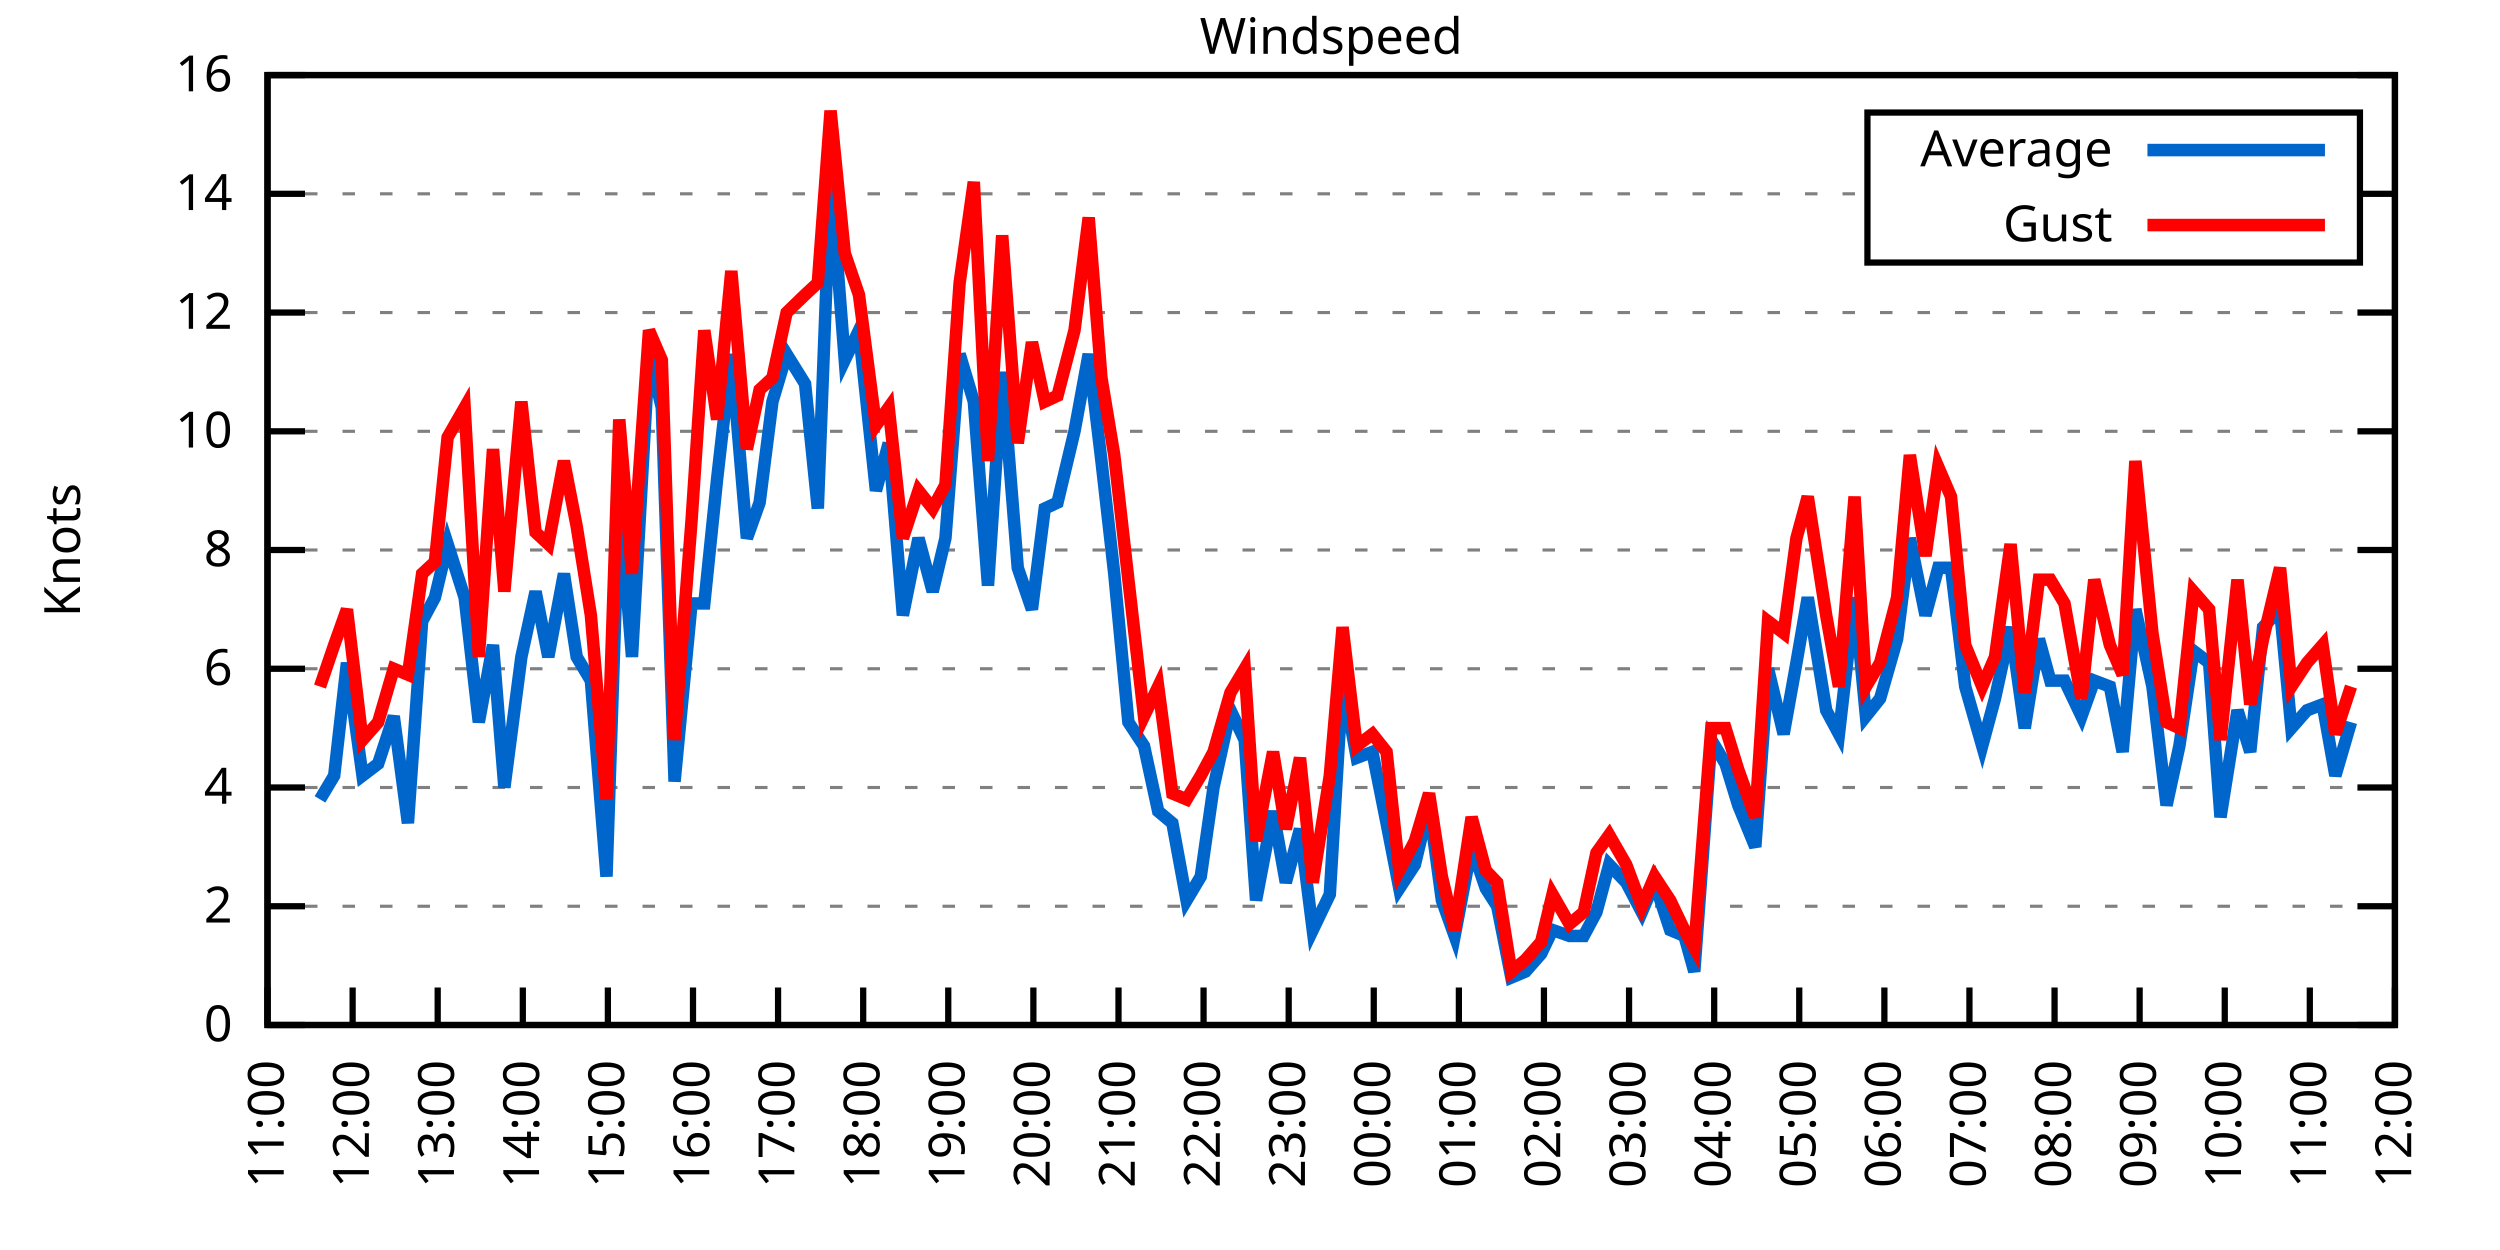
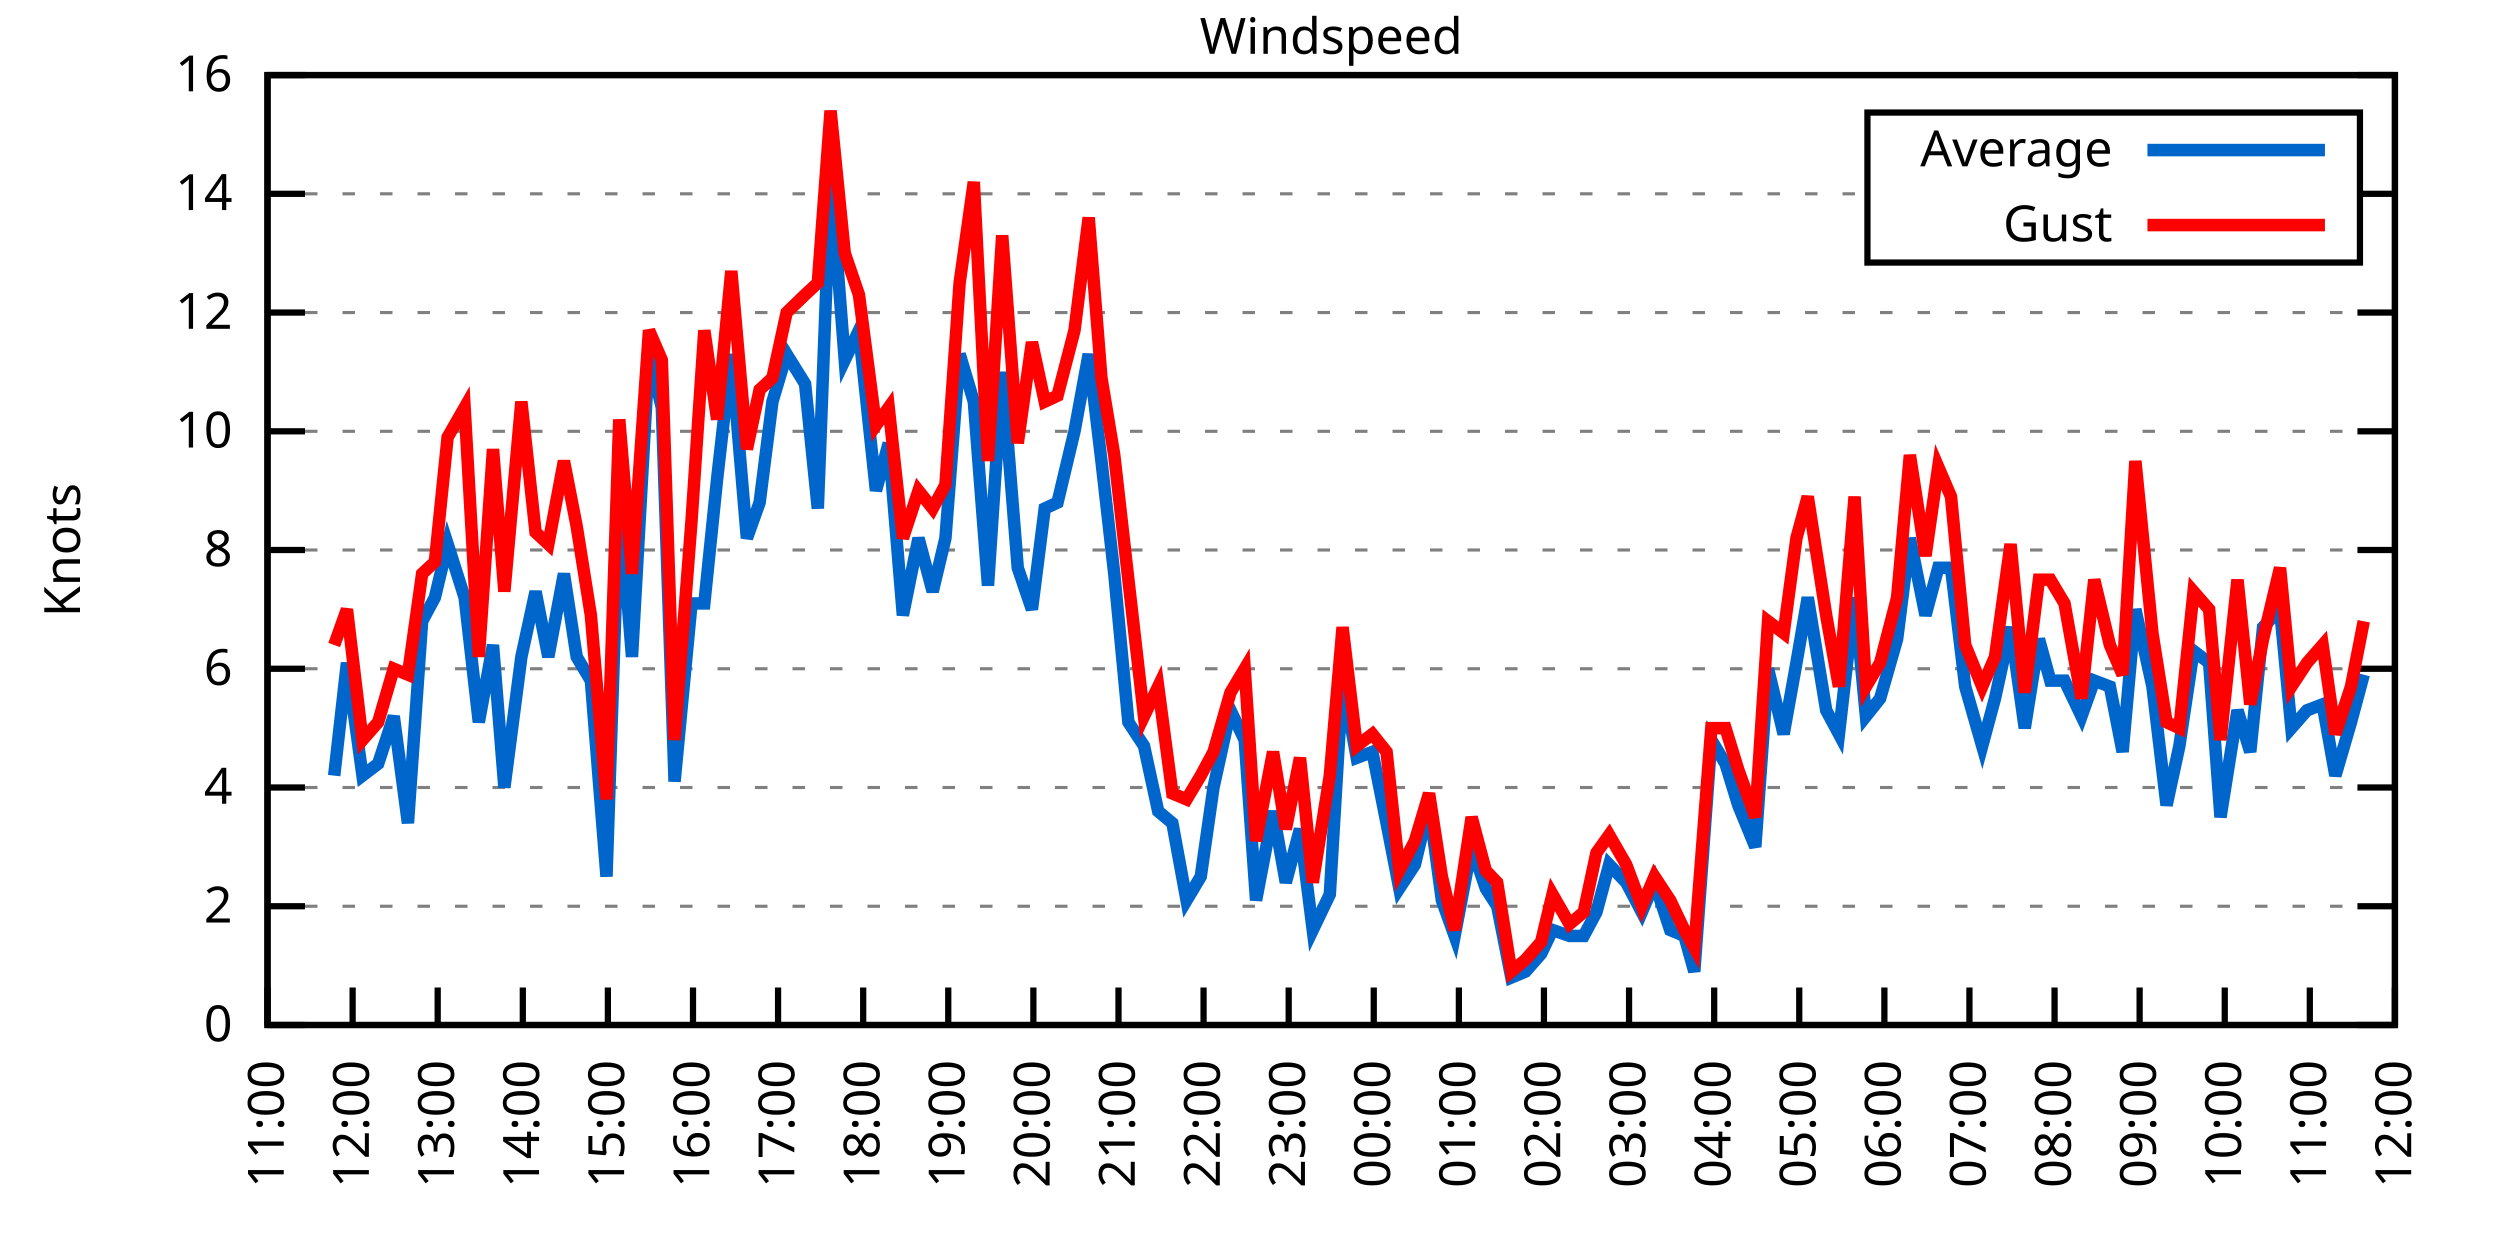
<svg xmlns="http://www.w3.org/2000/svg" xmlns:xlink="http://www.w3.org/1999/xlink" width="400" height="200" viewBox="0 0 400 200">
  <g id="gnuplot_canvas">
    <rect x="0" y="0" width="400" height="200" fill="none" />
    <defs>
      <circle id="gpDot" r="0.5" stroke-width="0.5" stroke="currentColor" />
      <path id="gpPt0" stroke-width="0.333" stroke="currentColor" d="M-1,0 h2 M0,-1 v2" />
      <path id="gpPt1" stroke-width="0.333" stroke="currentColor" d="M-1,-1 L1,1 M1,-1 L-1,1" />
      <path id="gpPt2" stroke-width="0.333" stroke="currentColor" d="M-1,0 L1,0 M0,-1 L0,1 M-1,-1 L1,1 M-1,1 L1,-1" />
      <rect id="gpPt3" stroke-width="0.333" stroke="currentColor" x="-1" y="-1" width="2" height="2" />
      <rect id="gpPt4" stroke-width="0.333" stroke="currentColor" fill="currentColor" x="-1" y="-1" width="2" height="2" />
      <circle id="gpPt5" stroke-width="0.333" stroke="currentColor" cx="0" cy="0" r="1" />
      <use xlink:href="#gpPt5" id="gpPt6" fill="currentColor" stroke="none" />
      <path id="gpPt7" stroke-width="0.333" stroke="currentColor" d="M0,-1.33 L-1.33,0.67 L1.33,0.67 z" />
      <use xlink:href="#gpPt7" id="gpPt8" fill="currentColor" stroke="none" />
      <use xlink:href="#gpPt7" id="gpPt9" stroke="currentColor" transform="rotate(180)" />
      <use xlink:href="#gpPt9" id="gpPt10" fill="currentColor" stroke="none" />
      <use xlink:href="#gpPt3" id="gpPt11" stroke="currentColor" transform="rotate(45)" />
      <use xlink:href="#gpPt11" id="gpPt12" fill="currentColor" stroke="none" />
      <path id="gpPt13" stroke-width="0.333" stroke="currentColor" d="M0,1.330 L1.265,0.411 L0.782,-1.067 L-0.782,-1.076 L-1.265,0.411 z" />
      <use xlink:href="#gpPt13" id="gpPt14" fill="currentColor" stroke="none" />
      <filter id="textbox" filterUnits="objectBoundingBox" x="0" y="0" height="1" width="1">
        <feFlood flood-color="white" flood-opacity="1" result="bgnd" />
        <feComposite in="SourceGraphic" in2="bgnd" operator="atop" />
      </filter>
      <filter id="greybox" filterUnits="objectBoundingBox" x="0" y="0" height="1" width="1">
        <feFlood flood-color="lightgrey" flood-opacity="1" result="grey" />
        <feComposite in="SourceGraphic" in2="grey" operator="atop" />
      </filter>
    </defs>
    <g fill="none" color="white" stroke="currentColor" stroke-width="1.00" stroke-linecap="butt" stroke-linejoin="miter">
</g>
    <g fill="none" color="black" stroke="currentColor" stroke-width="1.00" stroke-linecap="butt" stroke-linejoin="miter">
      <g stroke="none" shape-rendering="crispEdges">
        <polygon fill="rgb(255, 255, 255)" points="42.80,164.00 383.18,164.00 383.18,12.02 42.80,12.02 " />
      </g>
    </g>
    <g fill="none" color="black" stroke="currentColor" stroke-width="1.00" stroke-linecap="butt" stroke-linejoin="miter">
</g>
    <g fill="none" color="black" stroke="black" stroke-width="0.50" stroke-linecap="butt" stroke-linejoin="miter">
</g>
    <g fill="none" color="gray" stroke="currentColor" stroke-width="0.50" stroke-linecap="butt" stroke-linejoin="miter">
      <path stroke="gray" stroke-dasharray="2,4" class="gridline" d="M42.80,164.00 L383.19,164.00  " />
    </g>
    <g fill="none" color="gray" stroke="gray" stroke-width="1.00" stroke-linecap="butt" stroke-linejoin="miter">
</g>
    <g fill="none" color="black" stroke="currentColor" stroke-width="1.00" stroke-linecap="butt" stroke-linejoin="miter">
      <path stroke="black" d="M42.80,164.00 L48.80,164.00 M383.19,164.00 L377.19,164.00  " />
      <g transform="translate(37.20,166.60)" stroke="none" fill="black" font-family="Sans" font-size="8.00" text-anchor="end">
        <text>
          <tspan font-family="Sans"> 0</tspan>
        </text>
      </g>
    </g>
    <g fill="none" color="black" stroke="currentColor" stroke-width="1.00" stroke-linecap="butt" stroke-linejoin="miter">
</g>
    <g fill="none" color="black" stroke="black" stroke-width="0.50" stroke-linecap="butt" stroke-linejoin="miter">
</g>
    <g fill="none" color="gray" stroke="currentColor" stroke-width="0.50" stroke-linecap="butt" stroke-linejoin="miter">
      <path stroke="gray" stroke-dasharray="2,4" class="gridline" d="M42.80,145.00 L383.19,145.00  " />
    </g>
    <g fill="none" color="gray" stroke="gray" stroke-width="1.00" stroke-linecap="butt" stroke-linejoin="miter">
</g>
    <g fill="none" color="black" stroke="currentColor" stroke-width="1.00" stroke-linecap="butt" stroke-linejoin="miter">
      <path stroke="black" d="M42.80,145.00 L48.80,145.00 M383.19,145.00 L377.19,145.00  " />
      <g transform="translate(37.20,147.60)" stroke="none" fill="black" font-family="Sans" font-size="8.00" text-anchor="end">
        <text>
          <tspan font-family="Sans"> 2</tspan>
        </text>
      </g>
    </g>
    <g fill="none" color="black" stroke="currentColor" stroke-width="1.00" stroke-linecap="butt" stroke-linejoin="miter">
</g>
    <g fill="none" color="black" stroke="black" stroke-width="0.50" stroke-linecap="butt" stroke-linejoin="miter">
</g>
    <g fill="none" color="gray" stroke="currentColor" stroke-width="0.50" stroke-linecap="butt" stroke-linejoin="miter">
      <path stroke="gray" stroke-dasharray="2,4" class="gridline" d="M42.80,126.00 L383.19,126.00  " />
    </g>
    <g fill="none" color="gray" stroke="gray" stroke-width="1.00" stroke-linecap="butt" stroke-linejoin="miter">
</g>
    <g fill="none" color="black" stroke="currentColor" stroke-width="1.00" stroke-linecap="butt" stroke-linejoin="miter">
      <path stroke="black" d="M42.80,126.00 L48.80,126.00 M383.19,126.00 L377.19,126.00  " />
      <g transform="translate(37.20,128.60)" stroke="none" fill="black" font-family="Sans" font-size="8.00" text-anchor="end">
        <text>
          <tspan font-family="Sans"> 4</tspan>
        </text>
      </g>
    </g>
    <g fill="none" color="black" stroke="currentColor" stroke-width="1.00" stroke-linecap="butt" stroke-linejoin="miter">
</g>
    <g fill="none" color="black" stroke="black" stroke-width="0.50" stroke-linecap="butt" stroke-linejoin="miter">
</g>
    <g fill="none" color="gray" stroke="currentColor" stroke-width="0.50" stroke-linecap="butt" stroke-linejoin="miter">
      <path stroke="gray" stroke-dasharray="2,4" class="gridline" d="M42.80,107.00 L383.19,107.00  " />
    </g>
    <g fill="none" color="gray" stroke="gray" stroke-width="1.00" stroke-linecap="butt" stroke-linejoin="miter">
</g>
    <g fill="none" color="black" stroke="currentColor" stroke-width="1.00" stroke-linecap="butt" stroke-linejoin="miter">
      <path stroke="black" d="M42.80,107.00 L48.80,107.00 M383.19,107.00 L377.19,107.00  " />
      <g transform="translate(37.20,109.60)" stroke="none" fill="black" font-family="Sans" font-size="8.00" text-anchor="end">
        <text>
          <tspan font-family="Sans"> 6</tspan>
        </text>
      </g>
    </g>
    <g fill="none" color="black" stroke="currentColor" stroke-width="1.00" stroke-linecap="butt" stroke-linejoin="miter">
</g>
    <g fill="none" color="black" stroke="black" stroke-width="0.50" stroke-linecap="butt" stroke-linejoin="miter">
</g>
    <g fill="none" color="gray" stroke="currentColor" stroke-width="0.50" stroke-linecap="butt" stroke-linejoin="miter">
      <path stroke="gray" stroke-dasharray="2,4" class="gridline" d="M42.80,88.00 L383.19,88.00  " />
    </g>
    <g fill="none" color="gray" stroke="gray" stroke-width="1.00" stroke-linecap="butt" stroke-linejoin="miter">
</g>
    <g fill="none" color="black" stroke="currentColor" stroke-width="1.00" stroke-linecap="butt" stroke-linejoin="miter">
      <path stroke="black" d="M42.80,88.00 L48.80,88.00 M383.19,88.00 L377.19,88.00  " />
      <g transform="translate(37.20,90.60)" stroke="none" fill="black" font-family="Sans" font-size="8.00" text-anchor="end">
        <text>
          <tspan font-family="Sans"> 8</tspan>
        </text>
      </g>
    </g>
    <g fill="none" color="black" stroke="currentColor" stroke-width="1.00" stroke-linecap="butt" stroke-linejoin="miter">
</g>
    <g fill="none" color="black" stroke="black" stroke-width="0.50" stroke-linecap="butt" stroke-linejoin="miter">
</g>
    <g fill="none" color="gray" stroke="currentColor" stroke-width="0.50" stroke-linecap="butt" stroke-linejoin="miter">
      <path stroke="gray" stroke-dasharray="2,4" class="gridline" d="M42.80,69.01 L383.19,69.01  " />
    </g>
    <g fill="none" color="gray" stroke="gray" stroke-width="1.00" stroke-linecap="butt" stroke-linejoin="miter">
</g>
    <g fill="none" color="black" stroke="currentColor" stroke-width="1.00" stroke-linecap="butt" stroke-linejoin="miter">
      <path stroke="black" d="M42.80,69.01 L48.80,69.01 M383.19,69.01 L377.19,69.01  " />
      <g transform="translate(37.20,71.61)" stroke="none" fill="black" font-family="Sans" font-size="8.00" text-anchor="end">
        <text>
          <tspan font-family="Sans"> 10</tspan>
        </text>
      </g>
    </g>
    <g fill="none" color="black" stroke="currentColor" stroke-width="1.00" stroke-linecap="butt" stroke-linejoin="miter">
</g>
    <g fill="none" color="black" stroke="black" stroke-width="0.50" stroke-linecap="butt" stroke-linejoin="miter">
</g>
    <g fill="none" color="gray" stroke="currentColor" stroke-width="0.50" stroke-linecap="butt" stroke-linejoin="miter">
      <path stroke="gray" stroke-dasharray="2,4" class="gridline" d="M42.80,50.01 L383.19,50.01  " />
    </g>
    <g fill="none" color="gray" stroke="gray" stroke-width="1.00" stroke-linecap="butt" stroke-linejoin="miter">
</g>
    <g fill="none" color="black" stroke="currentColor" stroke-width="1.00" stroke-linecap="butt" stroke-linejoin="miter">
      <path stroke="black" d="M42.80,50.01 L48.80,50.01 M383.19,50.01 L377.19,50.01  " />
      <g transform="translate(37.20,52.61)" stroke="none" fill="black" font-family="Sans" font-size="8.00" text-anchor="end">
        <text>
          <tspan font-family="Sans"> 12</tspan>
        </text>
      </g>
    </g>
    <g fill="none" color="black" stroke="currentColor" stroke-width="1.00" stroke-linecap="butt" stroke-linejoin="miter">
</g>
    <g fill="none" color="black" stroke="black" stroke-width="0.50" stroke-linecap="butt" stroke-linejoin="miter">
</g>
    <g fill="none" color="gray" stroke="currentColor" stroke-width="0.50" stroke-linecap="butt" stroke-linejoin="miter">
      <path stroke="gray" stroke-dasharray="2,4" class="gridline" d="M42.80,31.01 L298.79,31.01 M377.59,31.01 L383.19,31.01  " />
    </g>
    <g fill="none" color="gray" stroke="gray" stroke-width="1.00" stroke-linecap="butt" stroke-linejoin="miter">
</g>
    <g fill="none" color="black" stroke="currentColor" stroke-width="1.00" stroke-linecap="butt" stroke-linejoin="miter">
      <path stroke="black" d="M42.80,31.01 L48.80,31.01 M383.19,31.01 L377.19,31.01  " />
      <g transform="translate(37.20,33.61)" stroke="none" fill="black" font-family="Sans" font-size="8.00" text-anchor="end">
        <text>
          <tspan font-family="Sans"> 14</tspan>
        </text>
      </g>
    </g>
    <g fill="none" color="black" stroke="currentColor" stroke-width="1.00" stroke-linecap="butt" stroke-linejoin="miter">
</g>
    <g fill="none" color="black" stroke="black" stroke-width="0.50" stroke-linecap="butt" stroke-linejoin="miter">
</g>
    <g fill="none" color="gray" stroke="currentColor" stroke-width="0.50" stroke-linecap="butt" stroke-linejoin="miter">
      <path stroke="gray" stroke-dasharray="2,4" class="gridline" d="M42.80,12.01 L383.19,12.01  " />
    </g>
    <g fill="none" color="gray" stroke="gray" stroke-width="1.00" stroke-linecap="butt" stroke-linejoin="miter">
</g>
    <g fill="none" color="black" stroke="currentColor" stroke-width="1.00" stroke-linecap="butt" stroke-linejoin="miter">
      <path stroke="black" d="M42.80,12.01 L48.80,12.01 M383.19,12.01 L377.19,12.01  " />
      <g transform="translate(37.20,14.61)" stroke="none" fill="black" font-family="Sans" font-size="8.00" text-anchor="end">
        <text>
          <tspan font-family="Sans"> 16</tspan>
        </text>
      </g>
    </g>
    <g fill="none" color="black" stroke="currentColor" stroke-width="1.00" stroke-linecap="butt" stroke-linejoin="miter">
      <path stroke="black" d="M42.80,164.00 L42.80,158.00  " />
      <g transform="translate(45.40,169.60) rotate(270.00)" stroke="none" fill="black" font-family="Sans" font-size="8.00" text-anchor="end">
        <text>
          <tspan font-family="Sans">11:00</tspan>
        </text>
      </g>
    </g>
    <g fill="none" color="black" stroke="currentColor" stroke-width="1.00" stroke-linecap="butt" stroke-linejoin="miter">
      <path stroke="black" d="M56.42,164.00 L56.42,158.00  " />
      <g transform="translate(59.02,169.60) rotate(270.00)" stroke="none" fill="black" font-family="Sans" font-size="8.00" text-anchor="end">
        <text>
          <tspan font-family="Sans">12:00</tspan>
        </text>
      </g>
    </g>
    <g fill="none" color="black" stroke="currentColor" stroke-width="1.00" stroke-linecap="butt" stroke-linejoin="miter">
      <path stroke="black" d="M70.03,164.00 L70.03,158.00  " />
      <g transform="translate(72.63,169.60) rotate(270.00)" stroke="none" fill="black" font-family="Sans" font-size="8.00" text-anchor="end">
        <text>
          <tspan font-family="Sans">13:00</tspan>
        </text>
      </g>
    </g>
    <g fill="none" color="black" stroke="currentColor" stroke-width="1.00" stroke-linecap="butt" stroke-linejoin="miter">
      <path stroke="black" d="M83.65,164.00 L83.65,158.00  " />
      <g transform="translate(86.25,169.60) rotate(270.00)" stroke="none" fill="black" font-family="Sans" font-size="8.00" text-anchor="end">
        <text>
          <tspan font-family="Sans">14:00</tspan>
        </text>
      </g>
    </g>
    <g fill="none" color="black" stroke="currentColor" stroke-width="1.00" stroke-linecap="butt" stroke-linejoin="miter">
      <path stroke="black" d="M97.26,164.00 L97.26,158.00  " />
      <g transform="translate(99.86,169.60) rotate(270.00)" stroke="none" fill="black" font-family="Sans" font-size="8.00" text-anchor="end">
        <text>
          <tspan font-family="Sans">15:00</tspan>
        </text>
      </g>
    </g>
    <g fill="none" color="black" stroke="currentColor" stroke-width="1.00" stroke-linecap="butt" stroke-linejoin="miter">
      <path stroke="black" d="M110.88,164.00 L110.88,158.00  " />
      <g transform="translate(113.48,169.60) rotate(270.00)" stroke="none" fill="black" font-family="Sans" font-size="8.00" text-anchor="end">
        <text>
          <tspan font-family="Sans">16:00</tspan>
        </text>
      </g>
    </g>
    <g fill="none" color="black" stroke="currentColor" stroke-width="1.00" stroke-linecap="butt" stroke-linejoin="miter">
      <path stroke="black" d="M124.49,164.00 L124.49,158.00  " />
      <g transform="translate(127.09,169.60) rotate(270.00)" stroke="none" fill="black" font-family="Sans" font-size="8.00" text-anchor="end">
        <text>
          <tspan font-family="Sans">17:00</tspan>
        </text>
      </g>
    </g>
    <g fill="none" color="black" stroke="currentColor" stroke-width="1.00" stroke-linecap="butt" stroke-linejoin="miter">
      <path stroke="black" d="M138.11,164.00 L138.11,158.00  " />
      <g transform="translate(140.71,169.60) rotate(270.00)" stroke="none" fill="black" font-family="Sans" font-size="8.00" text-anchor="end">
        <text>
          <tspan font-family="Sans">18:00</tspan>
        </text>
      </g>
    </g>
    <g fill="none" color="black" stroke="currentColor" stroke-width="1.00" stroke-linecap="butt" stroke-linejoin="miter">
      <path stroke="black" d="M151.72,164.00 L151.72,158.00  " />
      <g transform="translate(154.32,169.60) rotate(270.00)" stroke="none" fill="black" font-family="Sans" font-size="8.00" text-anchor="end">
        <text>
          <tspan font-family="Sans">19:00</tspan>
        </text>
      </g>
    </g>
    <g fill="none" color="black" stroke="currentColor" stroke-width="1.00" stroke-linecap="butt" stroke-linejoin="miter">
      <path stroke="black" d="M165.34,164.00 L165.34,158.00  " />
      <g transform="translate(167.94,169.60) rotate(270.00)" stroke="none" fill="black" font-family="Sans" font-size="8.00" text-anchor="end">
        <text>
          <tspan font-family="Sans">20:00</tspan>
        </text>
      </g>
    </g>
    <g fill="none" color="black" stroke="currentColor" stroke-width="1.00" stroke-linecap="butt" stroke-linejoin="miter">
      <path stroke="black" d="M178.96,164.00 L178.96,158.00  " />
      <g transform="translate(181.56,169.60) rotate(270.00)" stroke="none" fill="black" font-family="Sans" font-size="8.00" text-anchor="end">
        <text>
          <tspan font-family="Sans">21:00</tspan>
        </text>
      </g>
    </g>
    <g fill="none" color="black" stroke="currentColor" stroke-width="1.00" stroke-linecap="butt" stroke-linejoin="miter">
      <path stroke="black" d="M192.57,164.00 L192.57,158.00  " />
      <g transform="translate(195.17,169.60) rotate(270.00)" stroke="none" fill="black" font-family="Sans" font-size="8.00" text-anchor="end">
        <text>
          <tspan font-family="Sans">22:00</tspan>
        </text>
      </g>
    </g>
    <g fill="none" color="black" stroke="currentColor" stroke-width="1.00" stroke-linecap="butt" stroke-linejoin="miter">
      <path stroke="black" d="M206.19,164.00 L206.19,158.00  " />
      <g transform="translate(208.79,169.60) rotate(270.00)" stroke="none" fill="black" font-family="Sans" font-size="8.00" text-anchor="end">
        <text>
          <tspan font-family="Sans">23:00</tspan>
        </text>
      </g>
    </g>
    <g fill="none" color="black" stroke="currentColor" stroke-width="1.00" stroke-linecap="butt" stroke-linejoin="miter">
      <path stroke="black" d="M219.80,164.00 L219.80,158.00  " />
      <g transform="translate(222.40,169.60) rotate(270.00)" stroke="none" fill="black" font-family="Sans" font-size="8.00" text-anchor="end">
        <text>
          <tspan font-family="Sans">00:00</tspan>
        </text>
      </g>
    </g>
    <g fill="none" color="black" stroke="currentColor" stroke-width="1.00" stroke-linecap="butt" stroke-linejoin="miter">
      <path stroke="black" d="M233.42,164.00 L233.42,158.00  " />
      <g transform="translate(236.02,169.60) rotate(270.00)" stroke="none" fill="black" font-family="Sans" font-size="8.00" text-anchor="end">
        <text>
          <tspan font-family="Sans">01:00</tspan>
        </text>
      </g>
    </g>
    <g fill="none" color="black" stroke="currentColor" stroke-width="1.00" stroke-linecap="butt" stroke-linejoin="miter">
      <path stroke="black" d="M247.03,164.00 L247.03,158.00  " />
      <g transform="translate(249.63,169.60) rotate(270.00)" stroke="none" fill="black" font-family="Sans" font-size="8.00" text-anchor="end">
        <text>
          <tspan font-family="Sans">02:00</tspan>
        </text>
      </g>
    </g>
    <g fill="none" color="black" stroke="currentColor" stroke-width="1.00" stroke-linecap="butt" stroke-linejoin="miter">
      <path stroke="black" d="M260.65,164.00 L260.65,158.00  " />
      <g transform="translate(263.25,169.60) rotate(270.00)" stroke="none" fill="black" font-family="Sans" font-size="8.00" text-anchor="end">
        <text>
          <tspan font-family="Sans">03:00</tspan>
        </text>
      </g>
    </g>
    <g fill="none" color="black" stroke="currentColor" stroke-width="1.00" stroke-linecap="butt" stroke-linejoin="miter">
      <path stroke="black" d="M274.27,164.00 L274.27,158.00  " />
      <g transform="translate(276.87,169.60) rotate(270.00)" stroke="none" fill="black" font-family="Sans" font-size="8.00" text-anchor="end">
        <text>
          <tspan font-family="Sans">04:00</tspan>
        </text>
      </g>
    </g>
    <g fill="none" color="black" stroke="currentColor" stroke-width="1.00" stroke-linecap="butt" stroke-linejoin="miter">
      <path stroke="black" d="M287.88,164.00 L287.88,158.00  " />
      <g transform="translate(290.48,169.60) rotate(270.00)" stroke="none" fill="black" font-family="Sans" font-size="8.00" text-anchor="end">
        <text>
          <tspan font-family="Sans">05:00</tspan>
        </text>
      </g>
    </g>
    <g fill="none" color="black" stroke="currentColor" stroke-width="1.00" stroke-linecap="butt" stroke-linejoin="miter">
      <path stroke="black" d="M301.50,164.00 L301.50,158.00  " />
      <g transform="translate(304.10,169.60) rotate(270.00)" stroke="none" fill="black" font-family="Sans" font-size="8.00" text-anchor="end">
        <text>
          <tspan font-family="Sans">06:00</tspan>
        </text>
      </g>
    </g>
    <g fill="none" color="black" stroke="currentColor" stroke-width="1.00" stroke-linecap="butt" stroke-linejoin="miter">
      <path stroke="black" d="M315.11,164.00 L315.11,158.00  " />
      <g transform="translate(317.71,169.60) rotate(270.00)" stroke="none" fill="black" font-family="Sans" font-size="8.00" text-anchor="end">
        <text>
          <tspan font-family="Sans">07:00</tspan>
        </text>
      </g>
    </g>
    <g fill="none" color="black" stroke="currentColor" stroke-width="1.00" stroke-linecap="butt" stroke-linejoin="miter">
      <path stroke="black" d="M328.73,164.00 L328.73,158.00  " />
      <g transform="translate(331.33,169.60) rotate(270.00)" stroke="none" fill="black" font-family="Sans" font-size="8.00" text-anchor="end">
        <text>
          <tspan font-family="Sans">08:00</tspan>
        </text>
      </g>
    </g>
    <g fill="none" color="black" stroke="currentColor" stroke-width="1.00" stroke-linecap="butt" stroke-linejoin="miter">
      <path stroke="black" d="M342.34,164.00 L342.34,158.00  " />
      <g transform="translate(344.94,169.60) rotate(270.00)" stroke="none" fill="black" font-family="Sans" font-size="8.00" text-anchor="end">
        <text>
          <tspan font-family="Sans">09:00</tspan>
        </text>
      </g>
    </g>
    <g fill="none" color="black" stroke="currentColor" stroke-width="1.00" stroke-linecap="butt" stroke-linejoin="miter">
      <path stroke="black" d="M355.96,164.00 L355.96,158.00  " />
      <g transform="translate(358.56,169.60) rotate(270.00)" stroke="none" fill="black" font-family="Sans" font-size="8.00" text-anchor="end">
        <text>
          <tspan font-family="Sans">10:00</tspan>
        </text>
      </g>
    </g>
    <g fill="none" color="black" stroke="currentColor" stroke-width="1.00" stroke-linecap="butt" stroke-linejoin="miter">
      <path stroke="black" d="M369.57,164.00 L369.57,158.00  " />
      <g transform="translate(372.17,169.60) rotate(270.00)" stroke="none" fill="black" font-family="Sans" font-size="8.00" text-anchor="end">
        <text>
          <tspan font-family="Sans">11:00</tspan>
        </text>
      </g>
    </g>
    <g fill="none" color="black" stroke="currentColor" stroke-width="1.00" stroke-linecap="butt" stroke-linejoin="miter">
      <path stroke="black" d="M383.19,164.00 L383.19,158.00  " />
      <g transform="translate(385.79,169.60) rotate(270.00)" stroke="none" fill="black" font-family="Sans" font-size="8.00" text-anchor="end">
        <text>
          <tspan font-family="Sans">12:00</tspan>
        </text>
      </g>
    </g>
    <g fill="none" color="black" stroke="currentColor" stroke-width="1.00" stroke-linecap="butt" stroke-linejoin="miter">
</g>
    <g fill="none" color="black" stroke="currentColor" stroke-width="1.00" stroke-linecap="butt" stroke-linejoin="miter">
      <path stroke="black" d="M42.80,12.01 L42.80,164.00 L383.19,164.00 L383.19,12.01 L42.80,12.01 Z  " />
    </g>
    <g fill="none" color="black" stroke="currentColor" stroke-width="1.00" stroke-linecap="butt" stroke-linejoin="miter">
</g>
    <g fill="none" color="black" stroke="currentColor" stroke-width="1.00" stroke-linecap="butt" stroke-linejoin="miter">
      <path stroke="black" d="M298.79,42.01 L298.79,18.01 L377.59,18.01 L377.59,42.01 L298.79,42.01 Z  " />
    </g>
    <g id="Windspeed_plot_1">
      <g fill="none" color="white" stroke="black" stroke-width="2.00" stroke-linecap="butt" stroke-linejoin="miter">
</g>
      <g fill="none" color="black" stroke="currentColor" stroke-width="2.00" stroke-linecap="butt" stroke-linejoin="miter">
        <g transform="translate(337.99,26.61)" stroke="none" fill="black" font-family="Sans" font-size="8.00" text-anchor="end">
          <text>
            <tspan font-family="Sans">Average</tspan>
          </text>
        </g>
      </g>
      <g fill="none" color="black" stroke="currentColor" stroke-width="2.00" stroke-linecap="butt" stroke-linejoin="miter">
-         <path stroke="rgb(  0, 102, 204)" d="M343.59,24.01 L371.99,24.01 M51.20,127.90 L53.47,124.10 L55.51,106.05 L58.00,124.10 L60.50,122.20 L63.00,114.60   L65.27,131.70 L67.54,99.40 L69.58,95.60 L71.62,87.06 L74.34,95.60 L76.61,115.55 L78.88,103.20 L80.70,126.00   L83.42,105.10 L85.69,94.65 L87.73,105.10 L90.23,91.80 L92.27,105.10 L94.54,108.90 L97.04,140.25 L99.08,79.46   L101.12,105.10 L103.84,56.66 L105.89,65.21 L107.93,125.05 L110.65,96.55 L112.69,96.55 L114.74,76.61 L117.01,56.66   L119.50,86.11 L121.54,80.41 L123.59,64.26 L125.86,56.66 L128.81,61.41 L130.85,81.36 L132.89,28.16 L135.16,57.61   L137.43,52.86 L140.15,78.51 L142.19,70.91 L144.46,98.45 L146.96,86.11 L149.23,94.65 L151.27,86.11 L153.54,56.66   L155.81,64.26 L158.08,93.70 L160.35,59.51 L162.84,90.85 L165.11,97.50 L167.16,81.36 L169.20,80.41 L171.92,69.01   L174.19,56.66 L176.23,73.76 L178.28,91.80 L180.54,115.55 L183.04,119.35 L185.31,129.80 L187.58,131.70 L189.85,144.05   L192.12,140.25 L194.16,126.00 L196.88,113.65 L199.15,118.40 L200.97,144.05 L203.69,129.80 L205.73,141.20 L208.00,132.65   L210.04,148.80 L212.77,143.10 L214.81,108.90 L217.08,121.25 L219.58,120.30 L221.85,131.70 L223.89,142.15 L226.38,138.35   L228.65,128.85 L230.70,144.05 L232.74,149.75 L235.46,135.50 L237.73,142.15 L239.55,145.00 L241.81,156.40 L244.08,155.45   L246.58,152.60 L248.40,148.80 L251.12,149.75 L253.39,149.75 L255.43,145.95 L257.47,138.35 L260.20,141.20 L262.69,145.95   L264.73,141.20 L267.23,148.80 L269.50,149.75 L271.09,155.45 L273.81,118.40 L276.08,122.20 L278.12,128.85 L280.85,135.50   L282.89,107.00 L285.38,117.45 L287.43,106.05 L289.24,95.60 L292.19,113.65 L294.23,117.45 L296.73,95.60 L298.55,114.60   L300.82,111.75 L303.54,102.25 L305.58,86.11 L308.08,98.45 L310.12,90.85 L312.16,90.85 L314.43,109.85 L317.15,119.35   L319.20,111.75 L321.69,100.35 L323.96,116.50 L326.23,102.25 L328.05,108.90 L330.32,108.90 L333.04,114.60 L335.08,108.90   L337.58,109.85 L339.62,120.30 L341.66,97.50 L344.39,109.85 L346.65,128.85 L348.70,119.35 L350.97,104.15 L353.46,106.05   L355.28,130.75 L358.00,113.65 L360.04,120.30 L362.09,100.35 L364.81,97.50 L366.62,116.50 L369.12,113.65 L371.62,112.70   L373.66,124.10 L376.16,115.55  " />
+         <path stroke="rgb(  0, 102, 204)" d="M343.59,24.01 L371.99,24.01 M53.47,124.10 L55.51,106.05 L58.00,124.10 L60.50,122.20 L63.00,114.60 L65.27,131.70   L67.54,99.40 L69.58,95.60 L71.62,87.06 L74.34,95.60 L76.61,115.55 L78.88,103.20 L80.70,126.00 L83.42,105.10   L85.69,94.65 L87.73,105.10 L90.23,91.80 L92.27,105.10 L94.54,108.90 L97.04,140.25 L99.08,79.46 L101.12,105.10   L103.84,56.66 L105.89,65.21 L107.93,125.05 L110.65,96.55 L112.69,96.55 L114.74,76.61 L117.01,56.66 L119.50,86.11   L121.54,80.41 L123.59,64.26 L125.86,56.66 L128.81,61.41 L130.85,81.36 L132.89,28.16 L135.16,57.61 L137.43,52.86   L140.15,78.51 L142.19,70.91 L144.46,98.45 L146.96,86.11 L149.23,94.65 L151.27,86.11 L153.54,56.66 L155.81,64.26   L158.08,93.70 L160.35,59.51 L162.84,90.85 L165.11,97.50 L167.16,81.36 L169.20,80.41 L171.92,69.01 L174.19,56.66   L176.23,73.76 L178.28,91.80 L180.54,115.55 L183.04,119.35 L185.31,129.80 L187.58,131.70 L189.85,144.05 L192.12,140.25   L194.16,126.00 L196.88,113.65 L199.15,118.40 L200.97,144.05 L203.69,129.80 L205.73,141.20 L208.00,132.65 L210.04,148.80   L212.77,143.10 L214.81,108.90 L217.08,121.25 L219.58,120.30 L221.85,131.70 L223.89,142.15 L226.38,138.35 L228.65,128.85   L230.70,144.05 L232.74,149.75 L235.46,135.50 L237.73,142.15 L239.55,145.00 L241.81,156.40 L244.08,155.45 L246.58,152.60   L248.40,148.80 L251.12,149.75 L253.39,149.75 L255.43,145.95 L257.47,138.35 L260.20,141.20 L262.69,145.95 L264.73,141.20   L267.23,148.80 L269.50,149.75 L271.09,155.45 L273.81,118.40 L276.08,122.20 L278.12,128.85 L280.85,135.50 L282.89,107.00   L285.38,117.45 L287.43,106.05 L289.24,95.60 L292.19,113.65 L294.23,117.45 L296.73,95.60 L298.55,114.60 L300.82,111.75   L303.54,102.25 L305.58,86.11 L308.08,98.45 L310.12,90.85 L312.16,90.85 L314.43,109.85 L317.15,119.35 L319.20,111.75   L321.69,100.35 L323.96,116.50 L326.23,102.25 L328.05,108.90 L330.32,108.90 L333.04,114.60 L335.08,108.90 L337.58,109.85   L339.62,120.30 L341.66,97.50 L344.39,109.85 L346.65,128.85 L348.70,119.35 L350.97,104.15 L353.46,106.05 L355.28,130.75   L358.00,113.65 L360.04,120.30 L362.09,100.35 L364.81,97.50 L366.62,116.50 L369.12,113.65 L371.62,112.70 L373.66,124.10   L376.16,115.55 L378.20,107.95  " />
      </g>
    </g>
    <g id="Windspeed_plot_2">
      <g fill="none" color="black" stroke="currentColor" stroke-width="2.00" stroke-linecap="butt" stroke-linejoin="miter">
        <g transform="translate(337.99,38.61)" stroke="none" fill="black" font-family="Sans" font-size="8.00" text-anchor="end">
          <text>
            <tspan font-family="Sans">Gust</tspan>
          </text>
        </g>
      </g>
      <g fill="none" color="black" stroke="currentColor" stroke-width="2.00" stroke-linecap="butt" stroke-linejoin="miter">
-         <path stroke="rgb(255,   0,   0)" d="M343.59,36.01 L371.99,36.01 M51.20,109.85 L53.47,103.20 L55.51,97.50 L58.00,118.40 L60.50,115.55 L63.00,107.00   L65.27,107.95 L67.54,91.80 L69.58,89.90 L71.62,69.96 L74.34,65.21 L76.61,105.10 L78.88,71.86 L80.70,94.65   L83.42,64.26 L85.69,85.16 L87.73,87.06 L90.23,73.76 L92.27,84.21 L94.54,98.45 L97.04,127.90 L99.08,67.11   L101.12,91.80 L103.84,52.86 L105.89,57.61 L107.93,118.40 L110.65,83.26 L112.69,52.86 L114.74,67.11 L117.01,43.36   L119.50,71.86 L121.54,62.36 L123.59,60.46 L125.86,50.01 L128.81,47.16 L130.85,45.26 L132.89,17.71 L135.16,40.51   L137.43,47.16 L140.15,68.06 L142.19,65.21 L144.46,86.11 L146.96,78.51 L149.23,81.36 L151.27,77.56 L153.54,45.26   L155.81,29.11 L158.08,73.76 L160.35,37.66 L162.84,70.91 L165.11,54.76 L167.16,64.26 L169.20,63.31 L171.92,52.86   L174.19,34.81 L176.23,60.46 L178.28,72.81 L180.54,92.75 L183.04,114.60 L185.31,109.85 L187.58,126.95 L189.85,127.90   L192.12,124.10 L194.16,120.30 L196.88,110.80 L199.15,107.00 L200.97,134.55 L203.69,120.30 L205.73,132.65 L208.00,121.25   L210.04,141.20 L212.77,124.10 L214.81,100.35 L217.08,119.35 L219.58,117.45 L221.85,120.30 L223.89,139.30 L226.38,134.55   L228.65,126.95 L230.70,140.25 L232.74,148.80 L235.46,130.75 L237.73,139.30 L239.55,141.20 L241.81,155.45 L244.08,153.55   L246.58,150.70 L248.40,143.10 L251.12,147.85 L253.39,145.95 L255.43,136.45 L257.47,133.60 L260.20,138.35 L262.69,145.00   L264.73,140.25 L267.23,144.05 L269.50,148.80 L271.09,151.65 L273.81,116.50 L276.08,116.50 L278.12,123.15 L280.85,130.75   L282.89,99.40 L285.38,101.30 L287.43,86.11 L289.24,79.46 L292.19,98.45 L294.23,109.85 L296.73,79.46 L298.55,109.85   L300.82,106.05 L303.54,95.60 L305.58,72.81 L308.08,88.95 L310.12,74.71 L312.16,79.46 L314.43,103.20 L317.15,109.85   L319.20,105.10 L321.69,87.06 L323.96,110.80 L326.23,92.75 L328.05,92.75 L330.32,96.55 L333.04,111.75 L335.08,92.75   L337.58,103.20 L339.62,107.95 L341.66,73.76 L344.39,101.30 L346.65,115.55 L348.70,116.50 L350.97,94.65 L353.46,97.50   L355.28,118.40 L358.00,92.75 L360.04,112.70 L362.09,102.25 L364.81,90.85 L366.62,109.85 L369.12,106.05 L371.62,103.20   L373.66,117.45 L376.16,109.85  " />
+         <path stroke="rgb(255,   0,   0)" d="M343.59,36.01 L371.99,36.01 M53.47,103.20 L55.51,97.50 L58.00,118.40 L60.50,115.55 L63.00,107.00 L65.27,107.95   L67.54,91.80 L69.58,89.90 L71.62,69.96 L74.34,65.21 L76.61,105.10 L78.88,71.86 L80.70,94.65 L83.42,64.26   L85.69,85.16 L87.73,87.06 L90.23,73.76 L92.27,84.21 L94.54,98.45 L97.04,127.90 L99.08,67.11 L101.12,91.80   L103.84,52.86 L105.89,57.61 L107.93,118.40 L110.65,83.26 L112.69,52.86 L114.74,67.11 L117.01,43.36 L119.50,71.86   L121.54,62.36 L123.59,60.46 L125.86,50.01 L128.81,47.16 L130.85,45.26 L132.89,17.71 L135.16,40.51 L137.43,47.16   L140.15,68.06 L142.19,65.21 L144.46,86.11 L146.96,78.51 L149.23,81.36 L151.27,77.56 L153.54,45.26 L155.81,29.11   L158.08,73.76 L160.35,37.66 L162.84,70.91 L165.11,54.76 L167.16,64.26 L169.20,63.31 L171.92,52.86 L174.19,34.81   L176.23,60.46 L178.28,72.81 L180.54,92.75 L183.04,114.60 L185.31,109.85 L187.58,126.95 L189.85,127.90 L192.12,124.10   L194.16,120.30 L196.88,110.80 L199.15,107.00 L200.97,134.55 L203.69,120.30 L205.73,132.65 L208.00,121.25 L210.04,141.20   L212.77,124.10 L214.81,100.35 L217.08,119.35 L219.58,117.45 L221.85,120.30 L223.89,139.30 L226.38,134.55 L228.65,126.95   L230.70,140.25 L232.74,148.80 L235.46,130.75 L237.73,139.30 L239.55,141.20 L241.81,155.45 L244.08,153.55 L246.58,150.70   L248.40,143.10 L251.12,147.85 L253.39,145.95 L255.43,136.45 L257.47,133.60 L260.20,138.35 L262.69,145.00 L264.73,140.25   L267.23,144.05 L269.50,148.80 L271.09,151.65 L273.81,116.50 L276.08,116.50 L278.12,123.15 L280.85,130.75 L282.89,99.40   L285.38,101.30 L287.43,86.11 L289.24,79.46 L292.19,98.45 L294.23,109.85 L296.73,79.46 L298.55,109.85 L300.82,106.05   L303.54,95.60 L305.58,72.81 L308.08,88.95 L310.12,74.71 L312.16,79.46 L314.43,103.20 L317.15,109.85 L319.20,105.10   L321.69,87.06 L323.96,110.80 L326.23,92.75 L328.05,92.75 L330.32,96.55 L333.04,111.75 L335.08,92.75 L337.58,103.20   L339.62,107.95 L341.66,73.76 L344.39,101.30 L346.65,115.55 L348.70,116.50 L350.97,94.65 L353.46,97.50 L355.28,118.40   L358.00,92.75 L360.04,112.70 L362.09,102.25 L364.81,90.85 L366.62,109.85 L369.12,106.05 L371.62,103.20 L373.66,117.45   L376.16,109.85 L378.20,99.40  " />
      </g>
    </g>
    <g fill="none" color="black" stroke="currentColor" stroke-width="2.00" stroke-linecap="butt" stroke-linejoin="miter">
</g>
    <g fill="none" color="black" stroke="black" stroke-width="1.00" stroke-linecap="butt" stroke-linejoin="miter">
</g>
    <g fill="none" color="black" stroke="currentColor" stroke-width="1.00" stroke-linecap="butt" stroke-linejoin="miter">
      <path stroke="black" d="M42.80,12.01 L42.80,164.00 L383.19,164.00 L383.19,12.01 L42.80,12.01 Z  " />
      <g transform="translate(12.80,88.01) rotate(270.00)" stroke="none" fill="black" font-family="Sans" font-size="8.00" text-anchor="middle">
        <text>
          <tspan font-family="Sans">Knots</tspan>
        </text>
      </g>
    </g>
    <g fill="none" color="black" stroke="currentColor" stroke-width="1.00" stroke-linecap="butt" stroke-linejoin="miter">
</g>
    <g fill="none" color="black" stroke="currentColor" stroke-width="1.00" stroke-linecap="butt" stroke-linejoin="miter">
      <g transform="translate(212.99,8.61)" stroke="none" fill="black" font-family="Sans" font-size="8.00" text-anchor="middle">
        <text>
          <tspan font-family="Sans">Windspeed</tspan>
        </text>
      </g>
    </g>
    <g fill="none" color="black" stroke="currentColor" stroke-width="1.00" stroke-linecap="butt" stroke-linejoin="miter">
</g>
  </g>
</svg>
